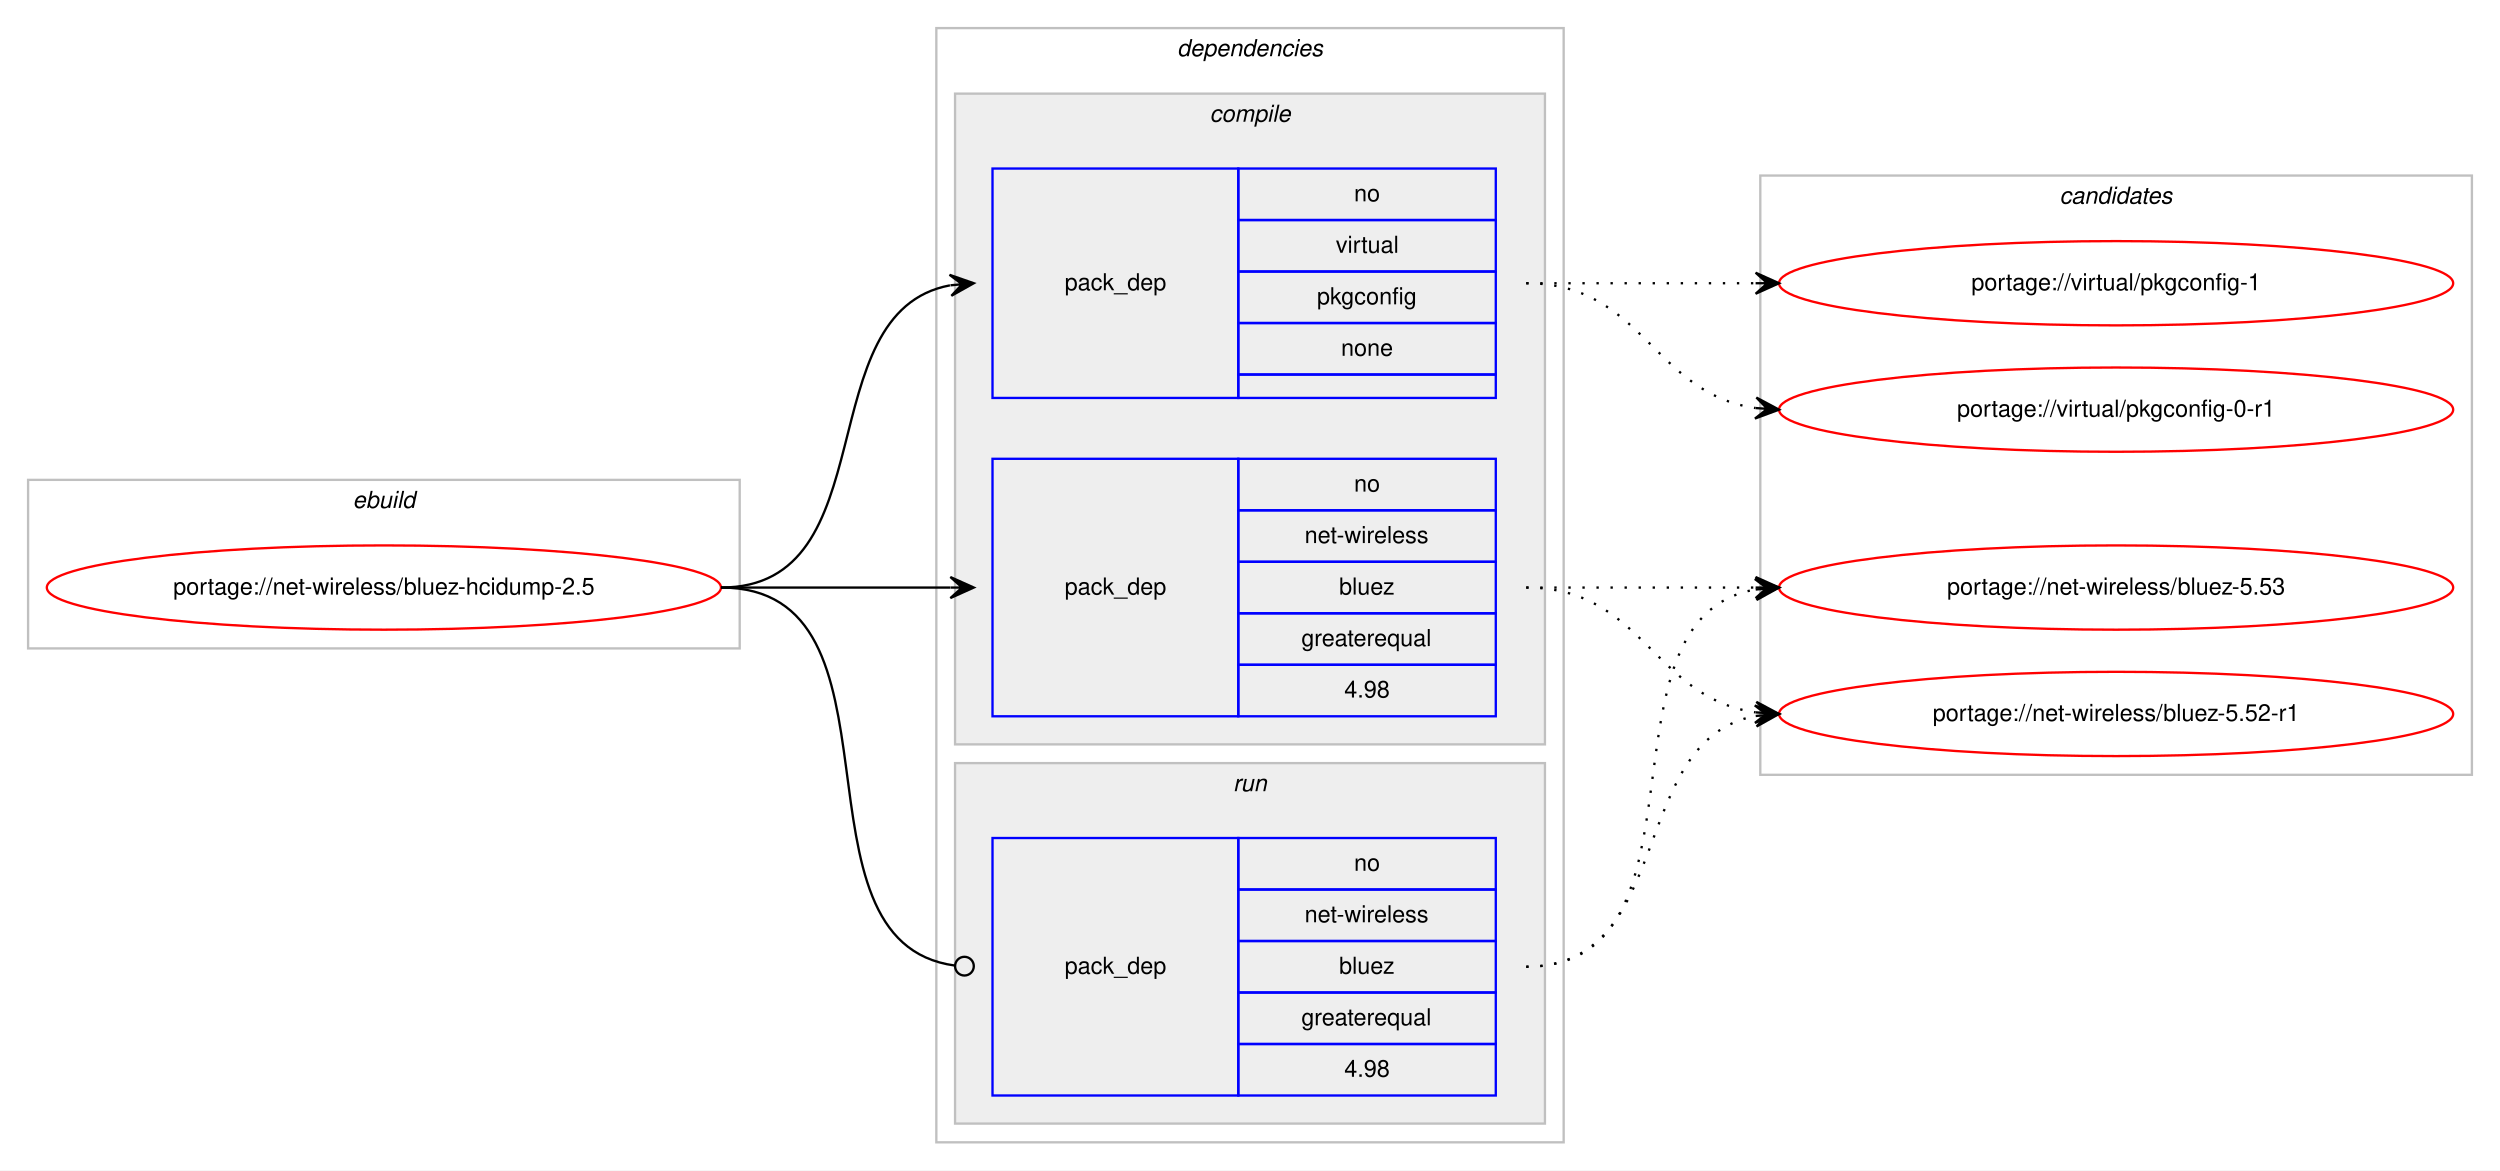
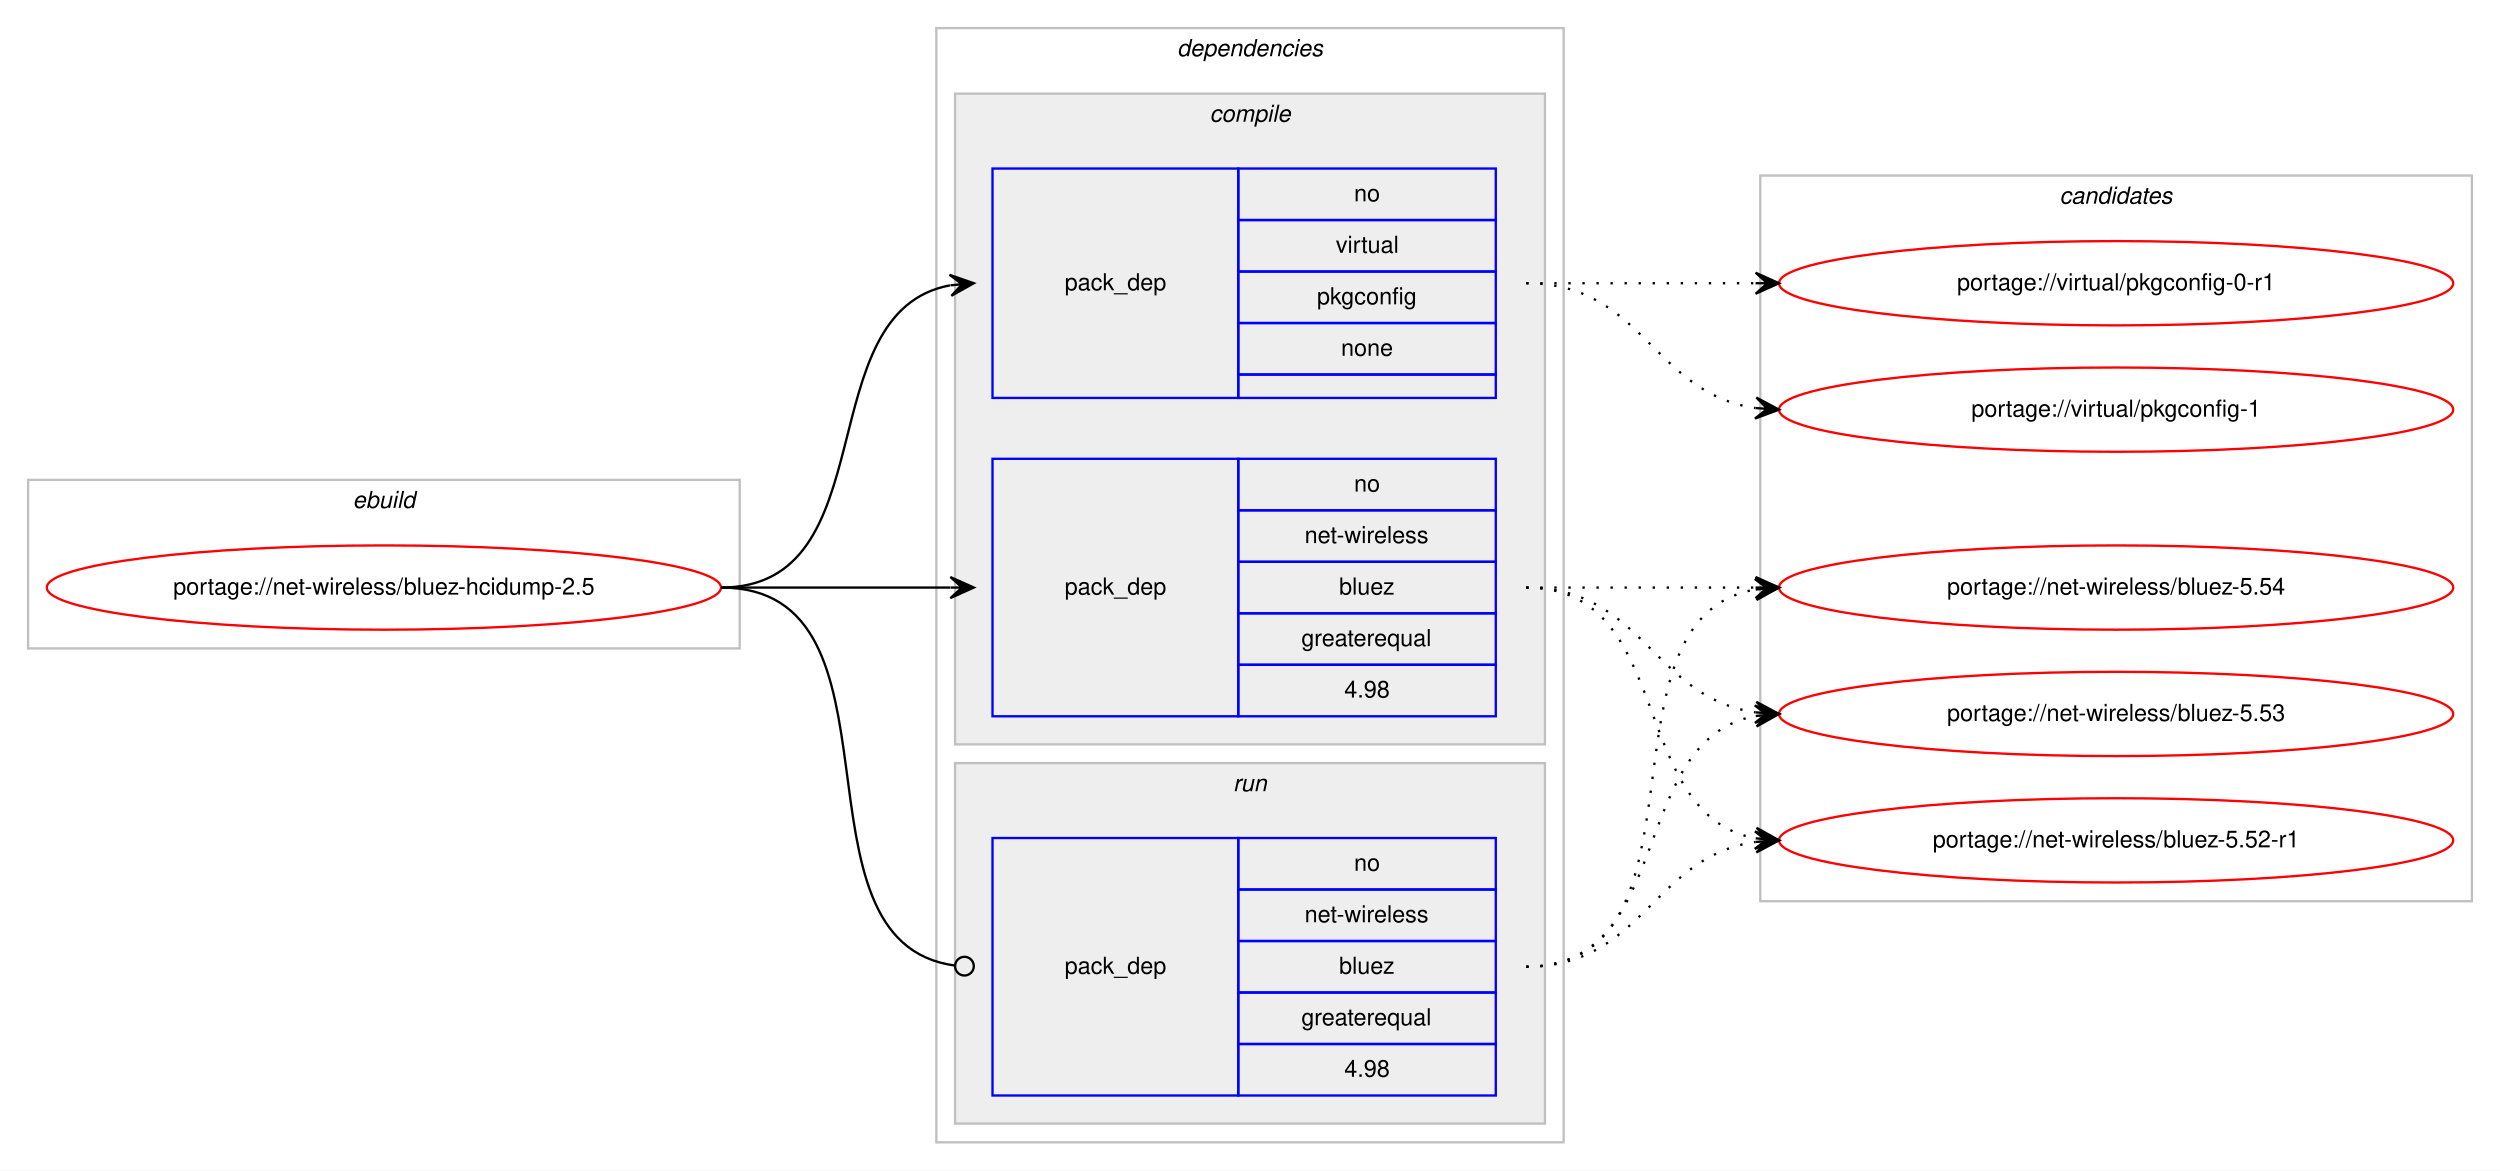
<svg xmlns="http://www.w3.org/2000/svg" xmlns:xlink="http://www.w3.org/1999/xlink" width="1068pt" height="500pt" viewBox="0.00 0.00 1068.00 500.00">
  <g id="graph0" class="graph" transform="scale(1 1) rotate(0) translate(4 496)">
    <polygon fill="#ffffff" stroke="transparent" points="-4,4 -4,-496 1064,-496 1064,4 -4,4" />
    <g id="clust1" class="cluster">
      <polygon fill="none" stroke="#c0c0c0" points="8,-219 8,-291 312,-291 312,-219 8,-219" />
      <text text-anchor="start" x="146.663" y="-279" font-family="Helvetica,sans-Serif" font-style="italic" font-size="10.00" fill="#000000">ebuild</text>
    </g>
    <g id="clust2" class="cluster">
      <polygon fill="none" stroke="#c0c0c0" points="396,-8 396,-484 664,-484 664,-8 396,-8" />
      <text text-anchor="start" x="498.875" y="-472" font-family="Helvetica,sans-Serif" font-style="italic" font-size="10.00" fill="#000000">dependencies</text>
    </g>
    <g id="clust3" class="cluster">
      <polygon fill="#eeeeee" stroke="#c0c0c0" points="404,-178 404,-456 656,-456 656,-178 404,-178" />
      <text text-anchor="start" x="512.778" y="-444" font-family="Helvetica,sans-Serif" font-style="italic" font-size="10.00" fill="#000000">compile</text>
    </g>
    <g id="clust7" class="cluster">
      <polygon fill="#eeeeee" stroke="#c0c0c0" points="404,-16 404,-170 656,-170 656,-16 404,-16" />
      <text text-anchor="start" x="522.777" y="-158" font-family="Helvetica,sans-Serif" font-style="italic" font-size="10.00" fill="#000000">run</text>
    </g>
    <g id="clust9" class="cluster">
-       <polygon fill="none" stroke="#c0c0c0" points="748,-165 748,-421 1052,-421 1052,-165 748,-165" />
+       <polygon fill="none" stroke="#c0c0c0" points="748,-111 748,-421 1052,-421 1052,-111 748,-111" />
      <text text-anchor="start" x="875.824" y="-409" font-family="Helvetica,sans-Serif" font-style="italic" font-size="10.00" fill="#000000">candidates</text>
    </g>
    <g id="node1" class="node">
      <g id="a_node1">
        <a xlink:href="../net-wireless/bluez-hcidump-2.5.svg" xlink:title="portage://net-wireless/bluez-hcidump-2.5">
          <ellipse fill="none" stroke="#ff0000" cx="160" cy="-245" rx="144" ry="18" />
          <text text-anchor="middle" x="160" y="-242" font-family="Helvetica,sans-Serif" font-size="10.00" fill="#000000">portage://net-wireless/bluez-hcidump-2.5</text>
        </a>
      </g>
    </g>
    <g id="node2" class="node">
      <polygon fill="none" stroke="#0000ff" points="420,-190 420,-300 525,-300 525,-190 420,-190" />
      <text text-anchor="start" x="450.823" y="-242" font-family="Helvetica,sans-Serif" font-size="10.00" fill="#000000">pack_dep</text>
      <polygon fill="none" stroke="#0000ff" points="525,-278 525,-300 635,-300 635,-278 525,-278" />
      <text text-anchor="start" x="574.441" y="-286" font-family="Helvetica,sans-Serif" font-size="10.00" fill="#000000">no</text>
      <polygon fill="none" stroke="#0000ff" points="525,-256 525,-278 635,-278 635,-256 525,-256" />
      <text text-anchor="start" x="553.335" y="-264" font-family="Helvetica,sans-Serif" font-size="10.00" fill="#000000">net-wireless</text>
      <polygon fill="none" stroke="#0000ff" points="525,-234 525,-256 635,-256 635,-234 525,-234" />
      <text text-anchor="start" x="568.052" y="-242" font-family="Helvetica,sans-Serif" font-size="10.00" fill="#000000">bluez</text>
      <polygon fill="none" stroke="#0000ff" points="525,-212 525,-234 635,-234 635,-212 525,-212" />
      <text text-anchor="start" x="551.936" y="-220" font-family="Helvetica,sans-Serif" font-size="10.00" fill="#000000">greaterequal</text>
      <polygon fill="none" stroke="#0000ff" points="525,-190 525,-212 635,-212 635,-190 525,-190" />
      <text text-anchor="start" x="570.272" y="-198" font-family="Helvetica,sans-Serif" font-size="10.00" fill="#000000">4.98</text>
    </g>
    <g id="edge1" class="edge">
      <path fill="none" stroke="#000000" d="M304,-245C348.438,-245 362.02,-245 401.878,-245" />
      <polygon fill="#000000" stroke="#000000" points="412,-245 402,-249.5 407,-245 402,-245 402,-245 402,-245 407,-245 402,-240.5 412,-245 412,-245" />
    </g>
    <g id="node3" class="node">
      <polygon fill="none" stroke="#0000ff" points="420,-326 420,-424 525,-424 525,-326 420,-326" />
      <text text-anchor="start" x="450.823" y="-372" font-family="Helvetica,sans-Serif" font-size="10.00" fill="#000000">pack_dep</text>
      <polygon fill="none" stroke="#0000ff" points="525,-402 525,-424 635,-424 635,-402 525,-402" />
      <text text-anchor="start" x="574.441" y="-410" font-family="Helvetica,sans-Serif" font-size="10.00" fill="#000000">no</text>
      <polygon fill="none" stroke="#0000ff" points="525,-380 525,-402 635,-402 635,-380 525,-380" />
      <text text-anchor="start" x="566.668" y="-388" font-family="Helvetica,sans-Serif" font-size="10.00" fill="#000000">virtual</text>
      <polygon fill="none" stroke="#0000ff" points="525,-358 525,-380 635,-380 635,-358 525,-358" />
      <text text-anchor="start" x="558.604" y="-366" font-family="Helvetica,sans-Serif" font-size="10.00" fill="#000000">pkgconfig</text>
      <polygon fill="none" stroke="#0000ff" points="525,-336 525,-358 635,-358 635,-336 525,-336" />
      <text text-anchor="start" x="568.882" y="-344" font-family="Helvetica,sans-Serif" font-size="10.00" fill="#000000">none</text>
      <polygon fill="none" stroke="#0000ff" points="525,-326 525,-336 635,-336 635,-326 525,-326" />
    </g>
    <g id="edge2" class="edge">
      <path fill="none" stroke="#000000" d="M304,-245C375.447,-245 340.729,-362.615 401.809,-374.1" />
      <polygon fill="#000000" stroke="#000000" points="412,-375 401.643,-378.603 407.019,-374.56 402.039,-374.121 402.039,-374.121 402.039,-374.121 407.019,-374.56 402.434,-369.638 412,-375 412,-375" />
    </g>
    <g id="node4" class="node">
      <polygon fill="none" stroke="#0000ff" points="420,-28 420,-138 525,-138 525,-28 420,-28" />
      <text text-anchor="start" x="450.823" y="-80" font-family="Helvetica,sans-Serif" font-size="10.00" fill="#000000">pack_dep</text>
      <polygon fill="none" stroke="#0000ff" points="525,-116 525,-138 635,-138 635,-116 525,-116" />
      <text text-anchor="start" x="574.441" y="-124" font-family="Helvetica,sans-Serif" font-size="10.00" fill="#000000">no</text>
      <polygon fill="none" stroke="#0000ff" points="525,-94 525,-116 635,-116 635,-94 525,-94" />
      <text text-anchor="start" x="553.335" y="-102" font-family="Helvetica,sans-Serif" font-size="10.00" fill="#000000">net-wireless</text>
      <polygon fill="none" stroke="#0000ff" points="525,-72 525,-94 635,-94 635,-72 525,-72" />
      <text text-anchor="start" x="568.052" y="-80" font-family="Helvetica,sans-Serif" font-size="10.00" fill="#000000">bluez</text>
      <polygon fill="none" stroke="#0000ff" points="525,-50 525,-72 635,-72 635,-50 525,-50" />
      <text text-anchor="start" x="551.936" y="-58" font-family="Helvetica,sans-Serif" font-size="10.00" fill="#000000">greaterequal</text>
      <polygon fill="none" stroke="#0000ff" points="525,-28 525,-50 635,-50 635,-28 525,-28" />
      <text text-anchor="start" x="570.272" y="-36" font-family="Helvetica,sans-Serif" font-size="10.00" fill="#000000">4.98</text>
    </g>
    <g id="edge3" class="edge">
      <path fill="none" stroke="#000000" d="M304,-245C387.66,-245 329.62,-93.579 403.871,-83.524" />
      <ellipse fill="none" stroke="#000000" cx="408.008" cy="-83.257" rx="4" ry="4" />
    </g>
    <g id="node5" class="node">
      <g id="a_node5">
-         <a xlink:href="../net-wireless/bluez-5.53.svg" xlink:title="portage://net-wireless/bluez-5.53">
+         <a xlink:href="../net-wireless/bluez-5.54.svg" xlink:title="portage://net-wireless/bluez-5.54">
          <ellipse fill="none" stroke="#ff0000" cx="900" cy="-245" rx="144" ry="18" />
-           <text text-anchor="middle" x="900" y="-242" font-family="Helvetica,sans-Serif" font-size="10.00" fill="#000000">portage://net-wireless/bluez-5.53</text>
+           <text text-anchor="middle" x="900" y="-242" font-family="Helvetica,sans-Serif" font-size="10.00" fill="#000000">portage://net-wireless/bluez-5.54</text>
        </a>
      </g>
    </g>
    <g id="edge4" class="edge">
      <path fill="none" stroke="#000000" stroke-dasharray="1,5" d="M648,-245C692.438,-245 706.02,-245 745.878,-245" />
      <polygon fill="#000000" stroke="#000000" points="756,-245 746,-249.5 751,-245 746,-245 746,-245 746,-245 751,-245 746,-240.5 756,-245 756,-245" />
    </g>
    <g id="node6" class="node">
      <g id="a_node6">
-         <a xlink:href="../net-wireless/bluez-5.52-r1.svg" xlink:title="portage://net-wireless/bluez-5.52-r1">
+         <a xlink:href="../net-wireless/bluez-5.53.svg" xlink:title="portage://net-wireless/bluez-5.53">
          <ellipse fill="none" stroke="#ff0000" cx="900" cy="-191" rx="144" ry="18" />
-           <text text-anchor="middle" x="900" y="-188" font-family="Helvetica,sans-Serif" font-size="10.00" fill="#000000">portage://net-wireless/bluez-5.52-r1</text>
+           <text text-anchor="middle" x="900" y="-188" font-family="Helvetica,sans-Serif" font-size="10.00" fill="#000000">portage://net-wireless/bluez-5.53</text>
        </a>
      </g>
    </g>
    <g id="edge5" class="edge">
      <path fill="none" stroke="#000000" stroke-dasharray="1,5" d="M648,-245C698.102,-245 702.012,-197.934 745.979,-191.683" />
      <polygon fill="#000000" stroke="#000000" points="756,-191 746.329,-196.169 751.012,-191.34 746.023,-191.68 746.023,-191.68 746.023,-191.68 751.012,-191.34 745.717,-187.19 756,-191 756,-191" />
    </g>
    <g id="node7" class="node">
      <g id="a_node7">
-         <a xlink:href="../virtual/pkgconfig-1.svg" xlink:title="portage://virtual/pkgconfig-1">
-           <ellipse fill="none" stroke="#ff0000" cx="900" cy="-375" rx="144" ry="18" />
-           <text text-anchor="middle" x="900" y="-372" font-family="Helvetica,sans-Serif" font-size="10.00" fill="#000000">portage://virtual/pkgconfig-1</text>
+         <a xlink:href="../net-wireless/bluez-5.52-r1.svg" xlink:title="portage://net-wireless/bluez-5.52-r1">
+           <ellipse fill="none" stroke="#ff0000" cx="900" cy="-137" rx="144" ry="18" />
+           <text text-anchor="middle" x="900" y="-134" font-family="Helvetica,sans-Serif" font-size="10.00" fill="#000000">portage://net-wireless/bluez-5.52-r1</text>
        </a>
      </g>
    </g>
    <g id="edge6" class="edge">
-       <path fill="none" stroke="#000000" stroke-dasharray="1,5" d="M648,-375C692.438,-375 706.02,-375 745.878,-375" />
-       <polygon fill="#000000" stroke="#000000" points="756,-375 746,-379.5 751,-375 746,-375 746,-375 746,-375 751,-375 746,-370.5 756,-375 756,-375" />
+       <path fill="none" stroke="#000000" stroke-dasharray="1,5" d="M648,-245C712.303,-245 690.78,-148.09 746.031,-137.869" />
+       <polygon fill="#000000" stroke="#000000" points="756,-137 746.429,-142.352 751.019,-137.434 746.038,-137.869 746.038,-137.869 746.038,-137.869 751.019,-137.434 745.647,-133.386 756,-137 756,-137" />
    </g>
    <g id="node8" class="node">
      <g id="a_node8">
-         <a xlink:href="../virtual/pkgconfig-0-r1.svg" xlink:title="portage://virtual/pkgconfig-0-r1">
+         <a xlink:href="../virtual/pkgconfig-1.svg" xlink:title="portage://virtual/pkgconfig-1">
          <ellipse fill="none" stroke="#ff0000" cx="900" cy="-321" rx="144" ry="18" />
-           <text text-anchor="middle" x="900" y="-318" font-family="Helvetica,sans-Serif" font-size="10.00" fill="#000000">portage://virtual/pkgconfig-0-r1</text>
+           <text text-anchor="middle" x="900" y="-318" font-family="Helvetica,sans-Serif" font-size="10.00" fill="#000000">portage://virtual/pkgconfig-1</text>
        </a>
      </g>
    </g>
    <g id="edge7" class="edge">
      <path fill="none" stroke="#000000" stroke-dasharray="1,5" d="M648,-375C698.102,-375 702.012,-327.934 745.979,-321.683" />
      <polygon fill="#000000" stroke="#000000" points="756,-321 746.329,-326.169 751.012,-321.34 746.023,-321.68 746.023,-321.68 746.023,-321.68 751.012,-321.34 745.717,-317.19 756,-321 756,-321" />
    </g>
+     <g id="node9" class="node">
+       <g id="a_node9">
+         <a xlink:href="../virtual/pkgconfig-0-r1.svg" xlink:title="portage://virtual/pkgconfig-0-r1">
+           <ellipse fill="none" stroke="#ff0000" cx="900" cy="-375" rx="144" ry="18" />
+           <text text-anchor="middle" x="900" y="-372" font-family="Helvetica,sans-Serif" font-size="10.00" fill="#000000">portage://virtual/pkgconfig-0-r1</text>
+         </a>
+       </g>
+     </g>
    <g id="edge8" class="edge">
+       <path fill="none" stroke="#000000" stroke-dasharray="1,5" d="M648,-375C692.438,-375 706.02,-375 745.878,-375" />
+       <polygon fill="#000000" stroke="#000000" points="756,-375 746,-379.5 751,-375 746,-375 746,-375 746,-375 751,-375 746,-370.5 756,-375 756,-375" />
+     </g>
+     <g id="edge9" class="edge">
      <path fill="none" stroke="#000000" stroke-dasharray="1,5" d="M648,-83C730.815,-83 674.779,-231.377 745.661,-244.128" />
      <polygon fill="#000000" stroke="#000000" points="756,-245 745.657,-248.644 751.018,-244.58 746.035,-244.16 746.035,-244.16 746.035,-244.16 751.018,-244.58 746.413,-239.676 756,-245 756,-245" />
    </g>
-     <g id="edge9" class="edge">
+     <g id="edge10" class="edge">
      <path fill="none" stroke="#000000" stroke-dasharray="1,5" d="M648,-83C712.303,-83 690.78,-179.91 746.031,-190.131" />
      <polygon fill="#000000" stroke="#000000" points="756,-191 745.647,-194.614 751.019,-190.566 746.038,-190.131 746.038,-190.131 746.038,-190.131 751.019,-190.566 746.429,-185.648 756,-191 756,-191" />
    </g>
+     <g id="edge11" class="edge">
+       <path fill="none" stroke="#000000" stroke-dasharray="1,5" d="M648,-83C698.102,-83 702.012,-130.066 745.979,-136.317" />
+       <polygon fill="#000000" stroke="#000000" points="756,-137 745.717,-140.81 751.012,-136.66 746.023,-136.32 746.023,-136.32 746.023,-136.32 751.012,-136.66 746.329,-131.831 756,-137 756,-137" />
+     </g>
  </g>
</svg>
